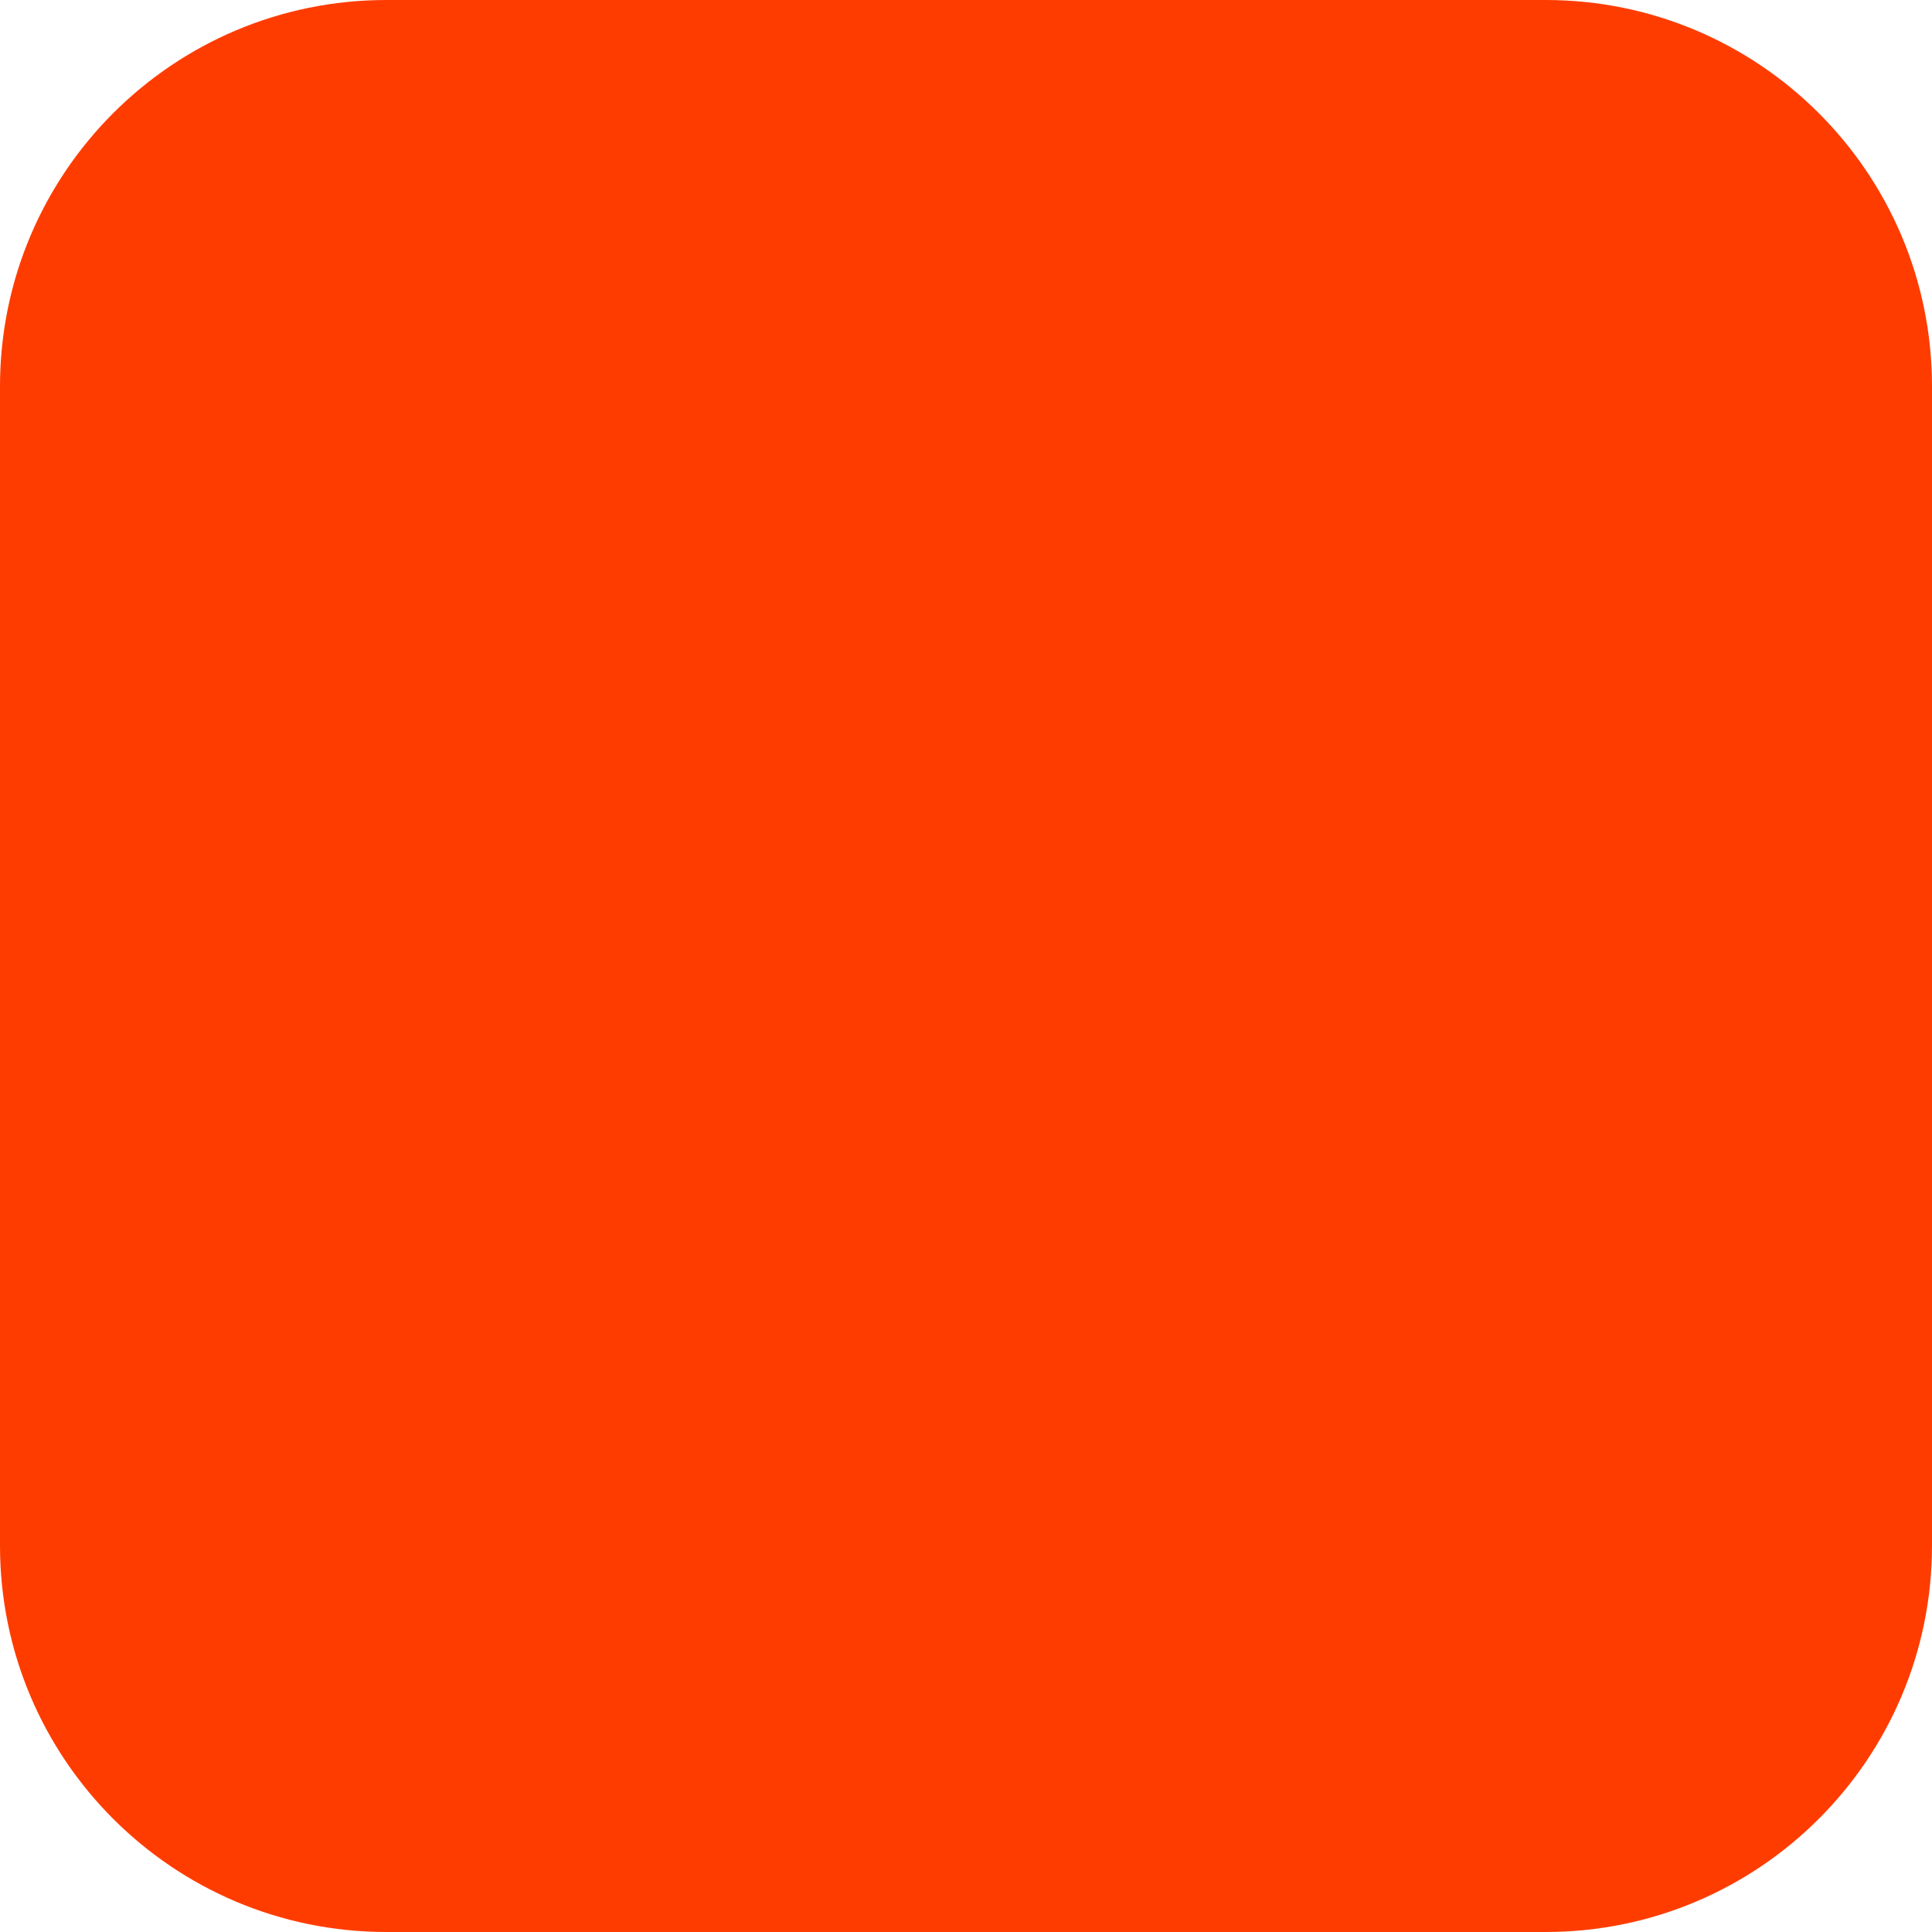
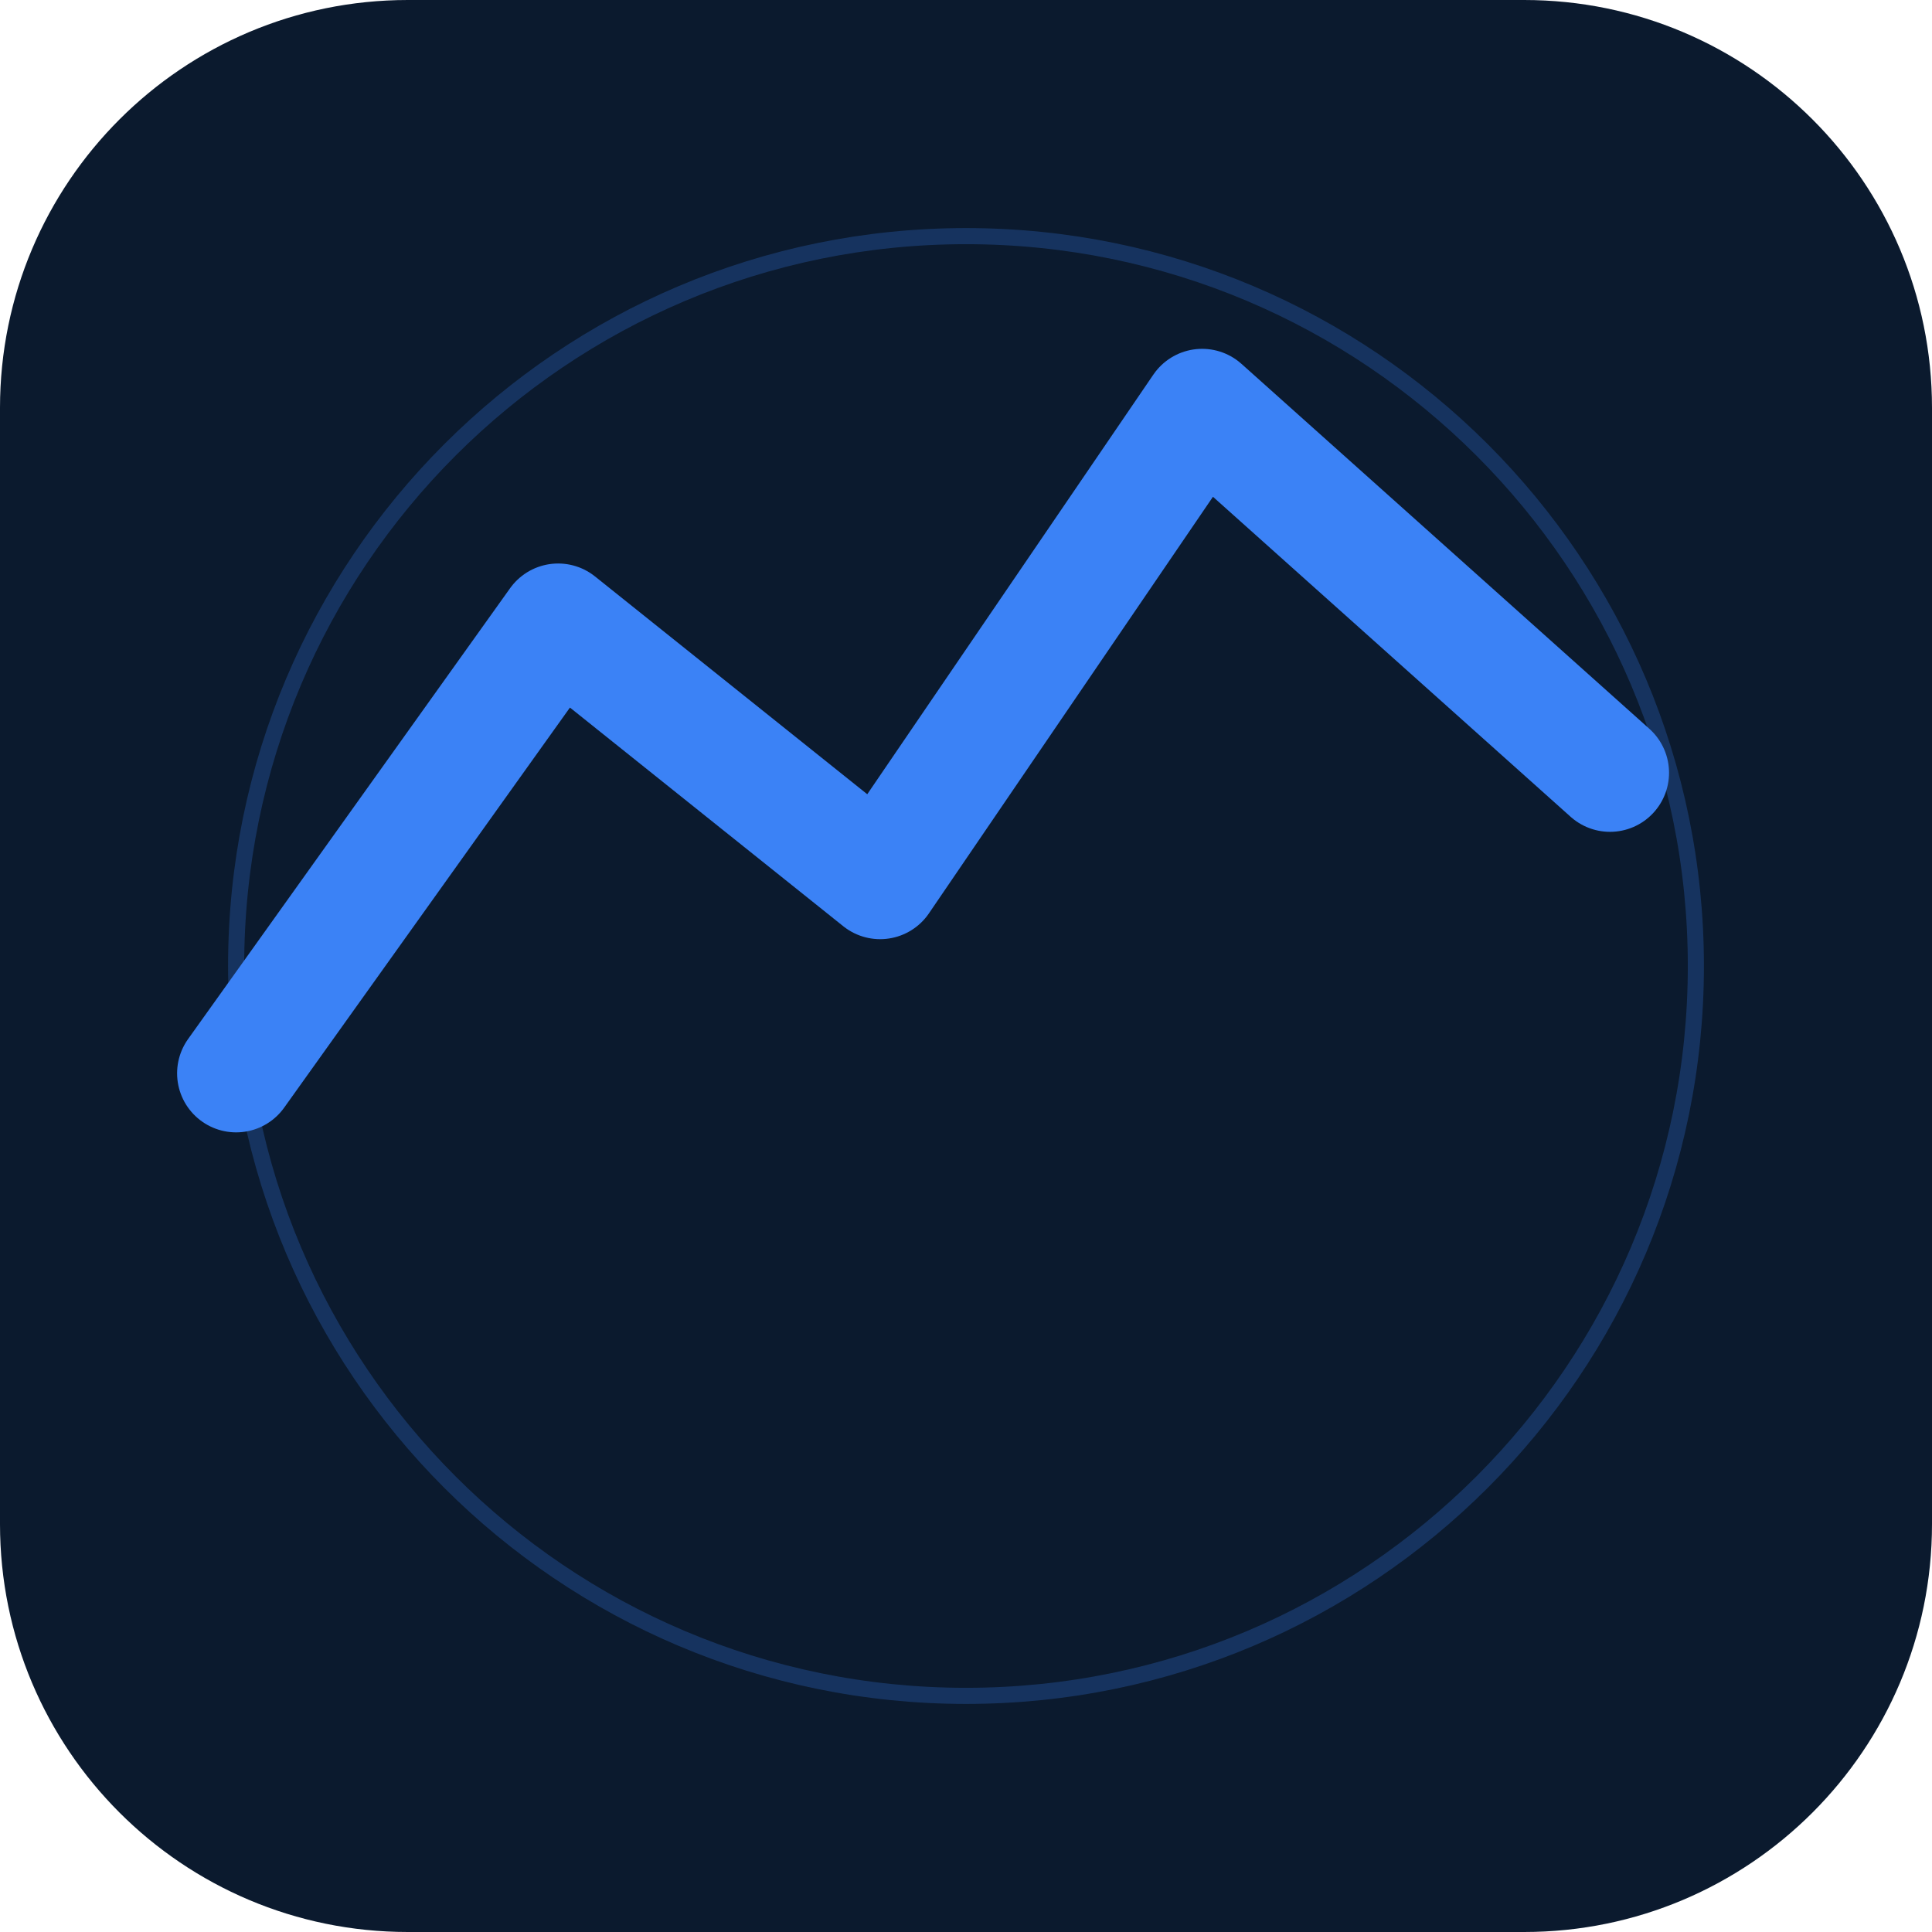
<svg xmlns="http://www.w3.org/2000/svg" width="180" height="180" viewBox="0 0 180 180" fill="none">
-   <rect width="180" height="180" rx="36" fill="#FF3C00" />
+   <rect width="180" height="180" rx="38" fill="#0b1a2e" />
+   <circle cx="90" cy="90" r="68" stroke="#3b82f6" stroke-width="1.5" stroke-opacity="0.25" />
+   <polyline points="22,100 52,58 82,82 112,38 150,72" stroke="#3b82f6" stroke-width="11" stroke-linecap="round" stroke-linejoin="round" fill="none" />
</svg>
